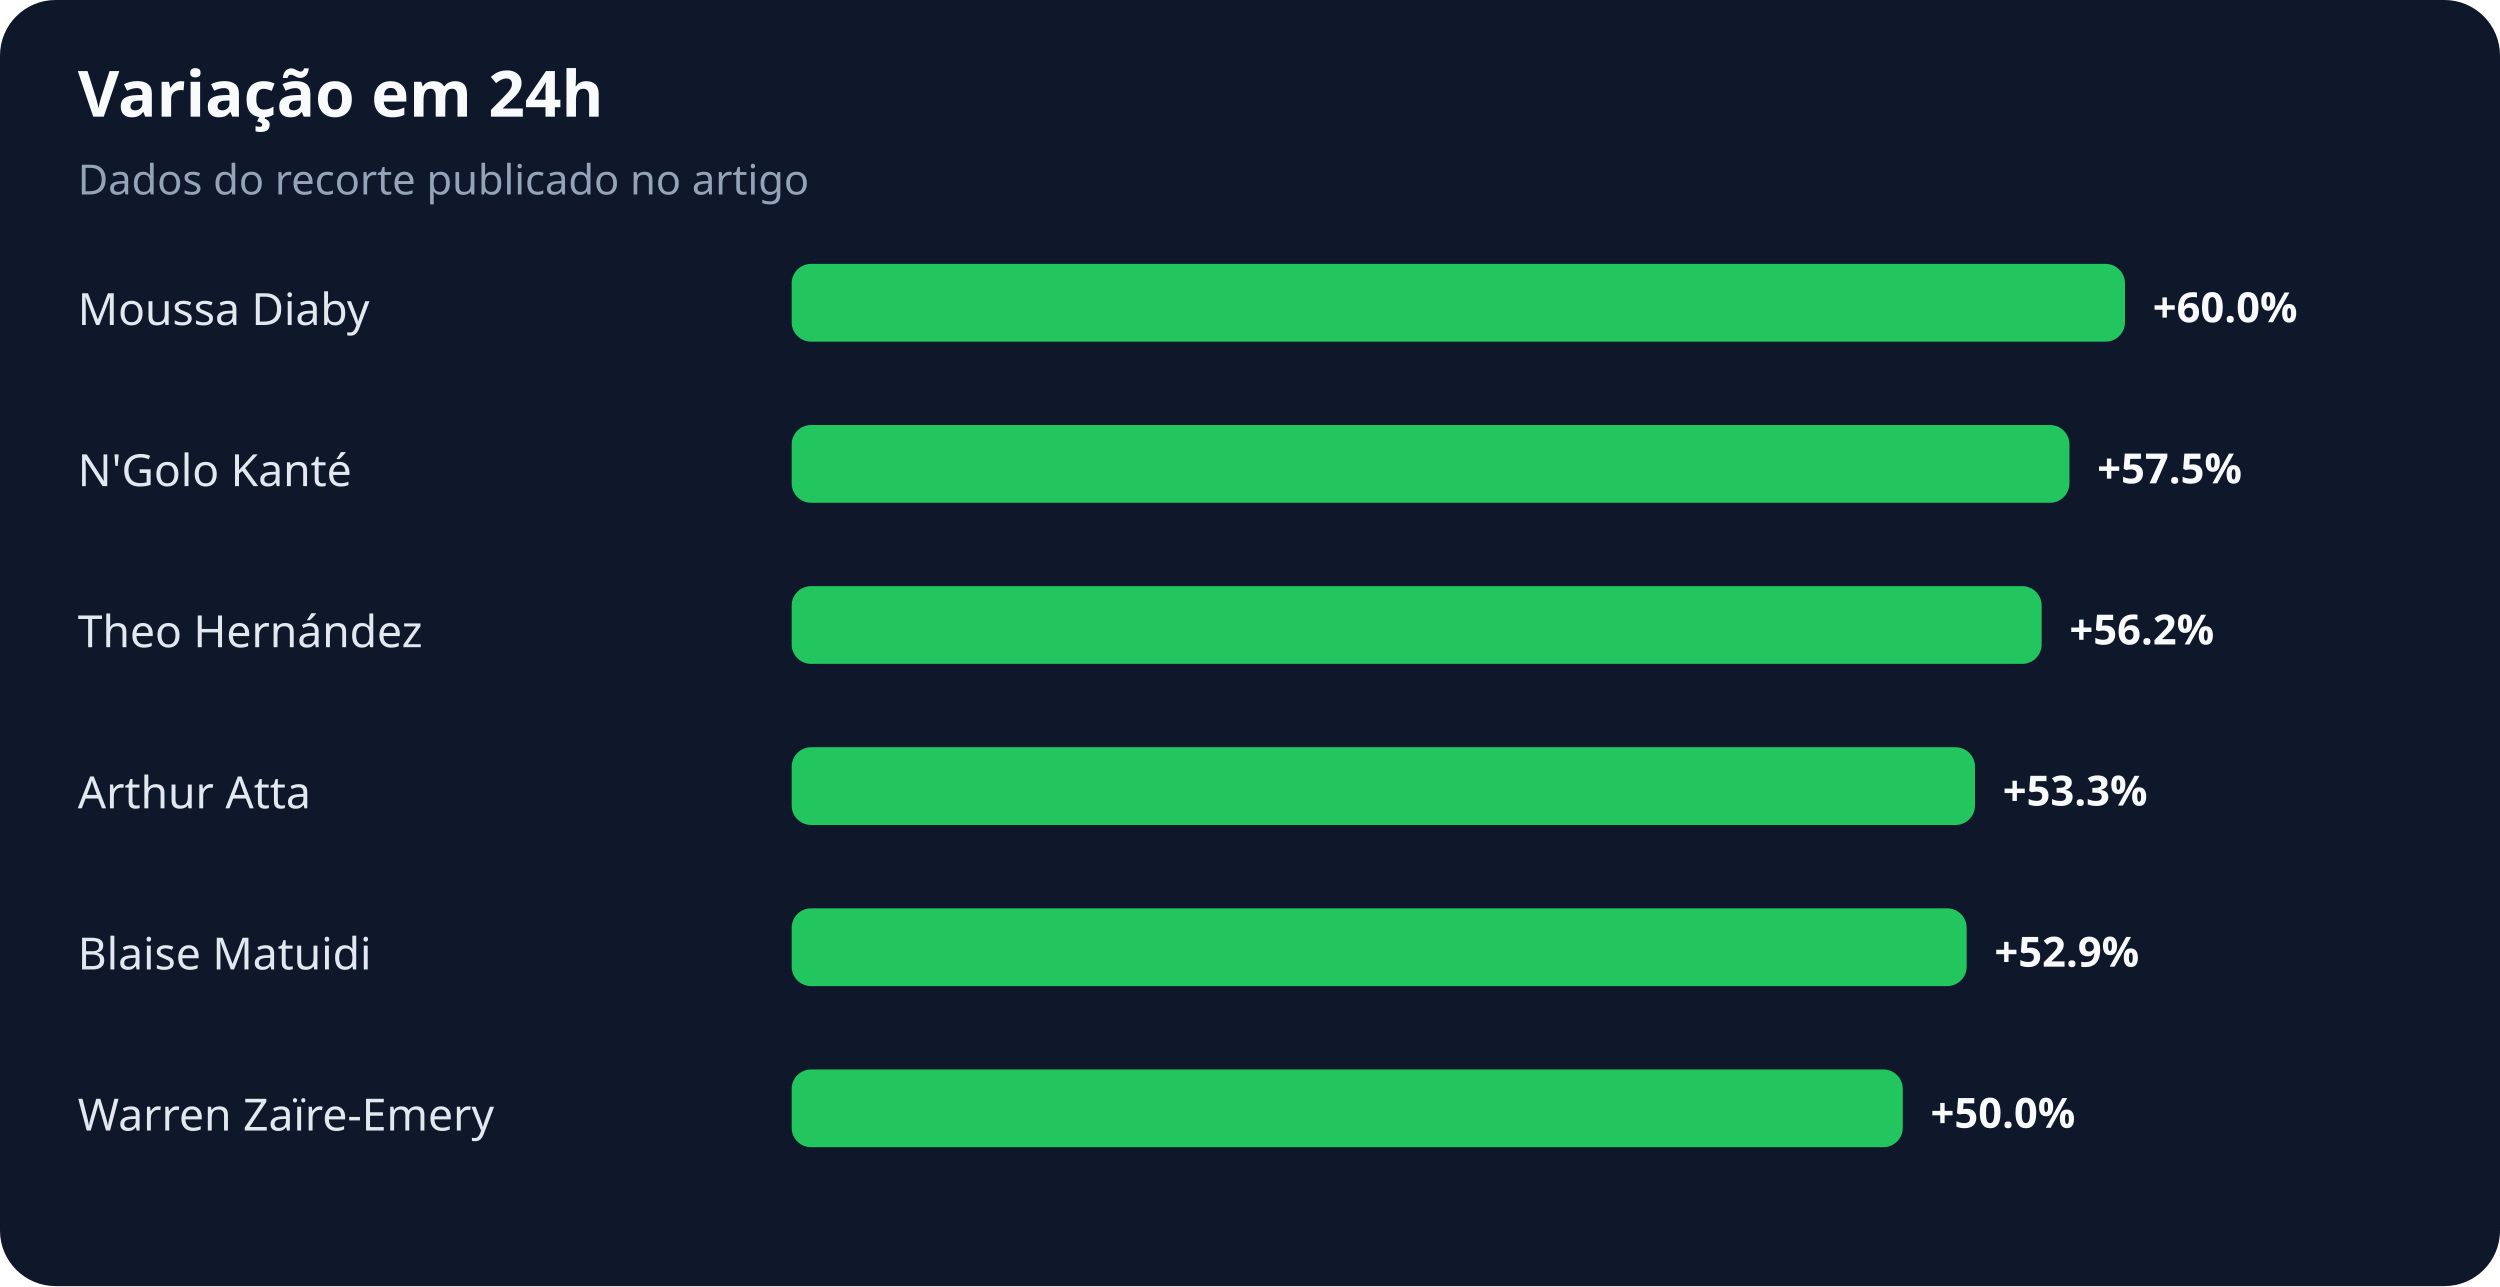
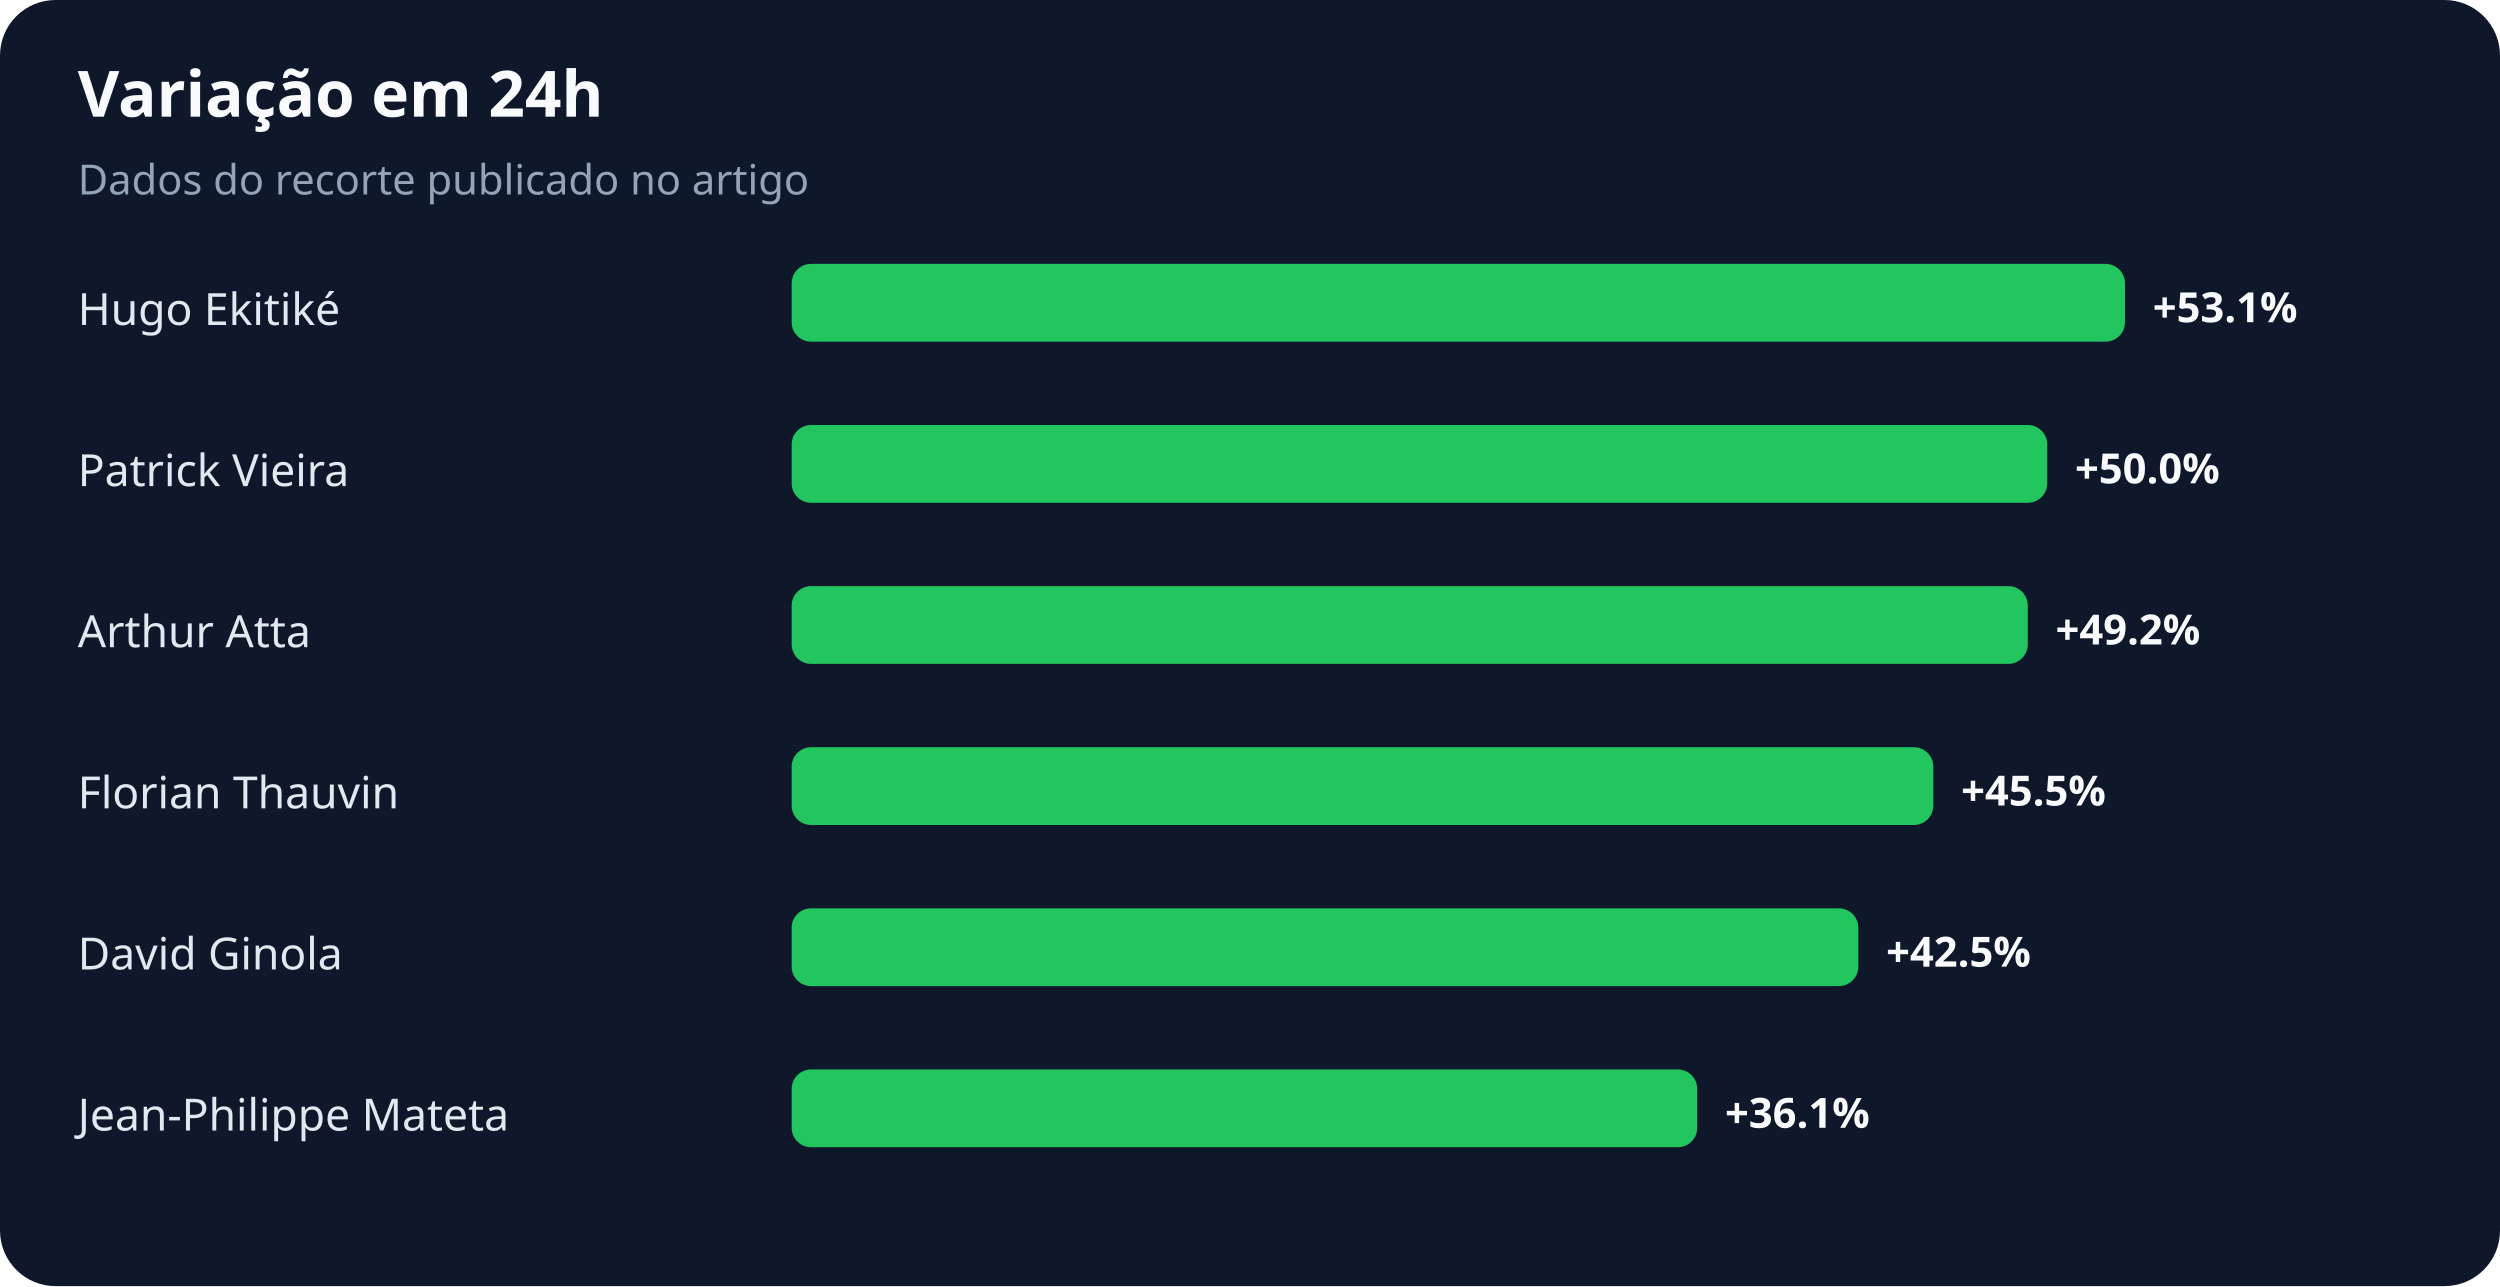
<svg xmlns="http://www.w3.org/2000/svg" width="900" height="463" viewBox="0 0 900 463" role="img" aria-labelledby="title desc">
  <rect width="100%" height="100%" rx="20" fill="#0f172a" />
  <text x="28" y="42" fill="#f8fafc" font-family="system-ui,sans-serif" font-size="23" font-weight="700">Variação em 24h</text>
  <text x="28" y="70" fill="#94a3b8" font-family="system-ui,sans-serif" font-size="15">Dados do recorte publicado no artigo</text>
-   <text x="28" y="117" fill="#e2e8f0" font-family="system-ui,sans-serif" font-size="16">Moussa Diaby</text>
+   <text x="28" y="117" fill="#e2e8f0" font-family="system-ui,sans-serif" font-size="16">Hugo Ekitiké</text>
  <rect x="285" y="95" width="480" height="28" rx="7" fill="#22c55e" />
-   <text x="775" y="116" fill="#f8fafc" font-family="system-ui,sans-serif" font-size="15" font-weight="700">+60.0%</text>
-   <text x="28" y="175" fill="#e2e8f0" font-family="system-ui,sans-serif" font-size="16">N'Golo Kanté</text>
-   <rect x="285" y="153" width="460" height="28" rx="7" fill="#22c55e" />
-   <text x="755" y="174" fill="#f8fafc" font-family="system-ui,sans-serif" font-size="15" font-weight="700">+57.5%</text>
-   <text x="28" y="233" fill="#e2e8f0" font-family="system-ui,sans-serif" font-size="16">Theo Hernández</text>
-   <rect x="285" y="211" width="450" height="28" rx="7" fill="#22c55e" />
-   <text x="745" y="232" fill="#f8fafc" font-family="system-ui,sans-serif" font-size="15" font-weight="700">+56.2%</text>
-   <text x="28" y="291" fill="#e2e8f0" font-family="system-ui,sans-serif" font-size="16">Arthur Atta</text>
-   <rect x="285" y="269" width="426" height="28" rx="7" fill="#22c55e" />
-   <text x="721" y="290" fill="#f8fafc" font-family="system-ui,sans-serif" font-size="15" font-weight="700">+53.3%</text>
-   <text x="28" y="349" fill="#e2e8f0" font-family="system-ui,sans-serif" font-size="16">Blaise Matuidi</text>
-   <rect x="285" y="327" width="423" height="28" rx="7" fill="#22c55e" />
-   <text x="718" y="348" fill="#f8fafc" font-family="system-ui,sans-serif" font-size="15" font-weight="700">+52.9%</text>
-   <text x="28" y="407" fill="#e2e8f0" font-family="system-ui,sans-serif" font-size="16">Warren Zaïre-Emery</text>
-   <rect x="285" y="385" width="400" height="28" rx="7" fill="#22c55e" />
-   <text x="695" y="406" fill="#f8fafc" font-family="system-ui,sans-serif" font-size="15" font-weight="700">+50.0%</text>
+   <text x="775" y="116" fill="#f8fafc" font-family="system-ui,sans-serif" font-size="15" font-weight="700">+53.1%</text>
+   <text x="28" y="175" fill="#e2e8f0" font-family="system-ui,sans-serif" font-size="16">Patrick Vieira</text>
+   <rect x="285" y="153" width="452" height="28" rx="7" fill="#22c55e" />
+   <text x="747" y="174" fill="#f8fafc" font-family="system-ui,sans-serif" font-size="15" font-weight="700">+50.0%</text>
+   <text x="28" y="233" fill="#e2e8f0" font-family="system-ui,sans-serif" font-size="16">Arthur Atta</text>
+   <rect x="285" y="211" width="445" height="28" rx="7" fill="#22c55e" />
+   <text x="740" y="232" fill="#f8fafc" font-family="system-ui,sans-serif" font-size="15" font-weight="700">+49.2%</text>
+   <text x="28" y="291" fill="#e2e8f0" font-family="system-ui,sans-serif" font-size="16">Florian Thauvin</text>
+   <rect x="285" y="269" width="411" height="28" rx="7" fill="#22c55e" />
+   <text x="706" y="290" fill="#f8fafc" font-family="system-ui,sans-serif" font-size="15" font-weight="700">+45.5%</text>
+   <text x="28" y="349" fill="#e2e8f0" font-family="system-ui,sans-serif" font-size="16">David Ginola</text>
+   <rect x="285" y="327" width="384" height="28" rx="7" fill="#22c55e" />
+   <text x="679" y="348" fill="#f8fafc" font-family="system-ui,sans-serif" font-size="15" font-weight="700">+42.5%</text>
+   <text x="28" y="407" fill="#e2e8f0" font-family="system-ui,sans-serif" font-size="16">Jean-Philippe Mateta</text>
+   <rect x="285" y="385" width="326" height="28" rx="7" fill="#22c55e" />
+   <text x="621" y="406" fill="#f8fafc" font-family="system-ui,sans-serif" font-size="15" font-weight="700">+36.1%</text>
</svg>
